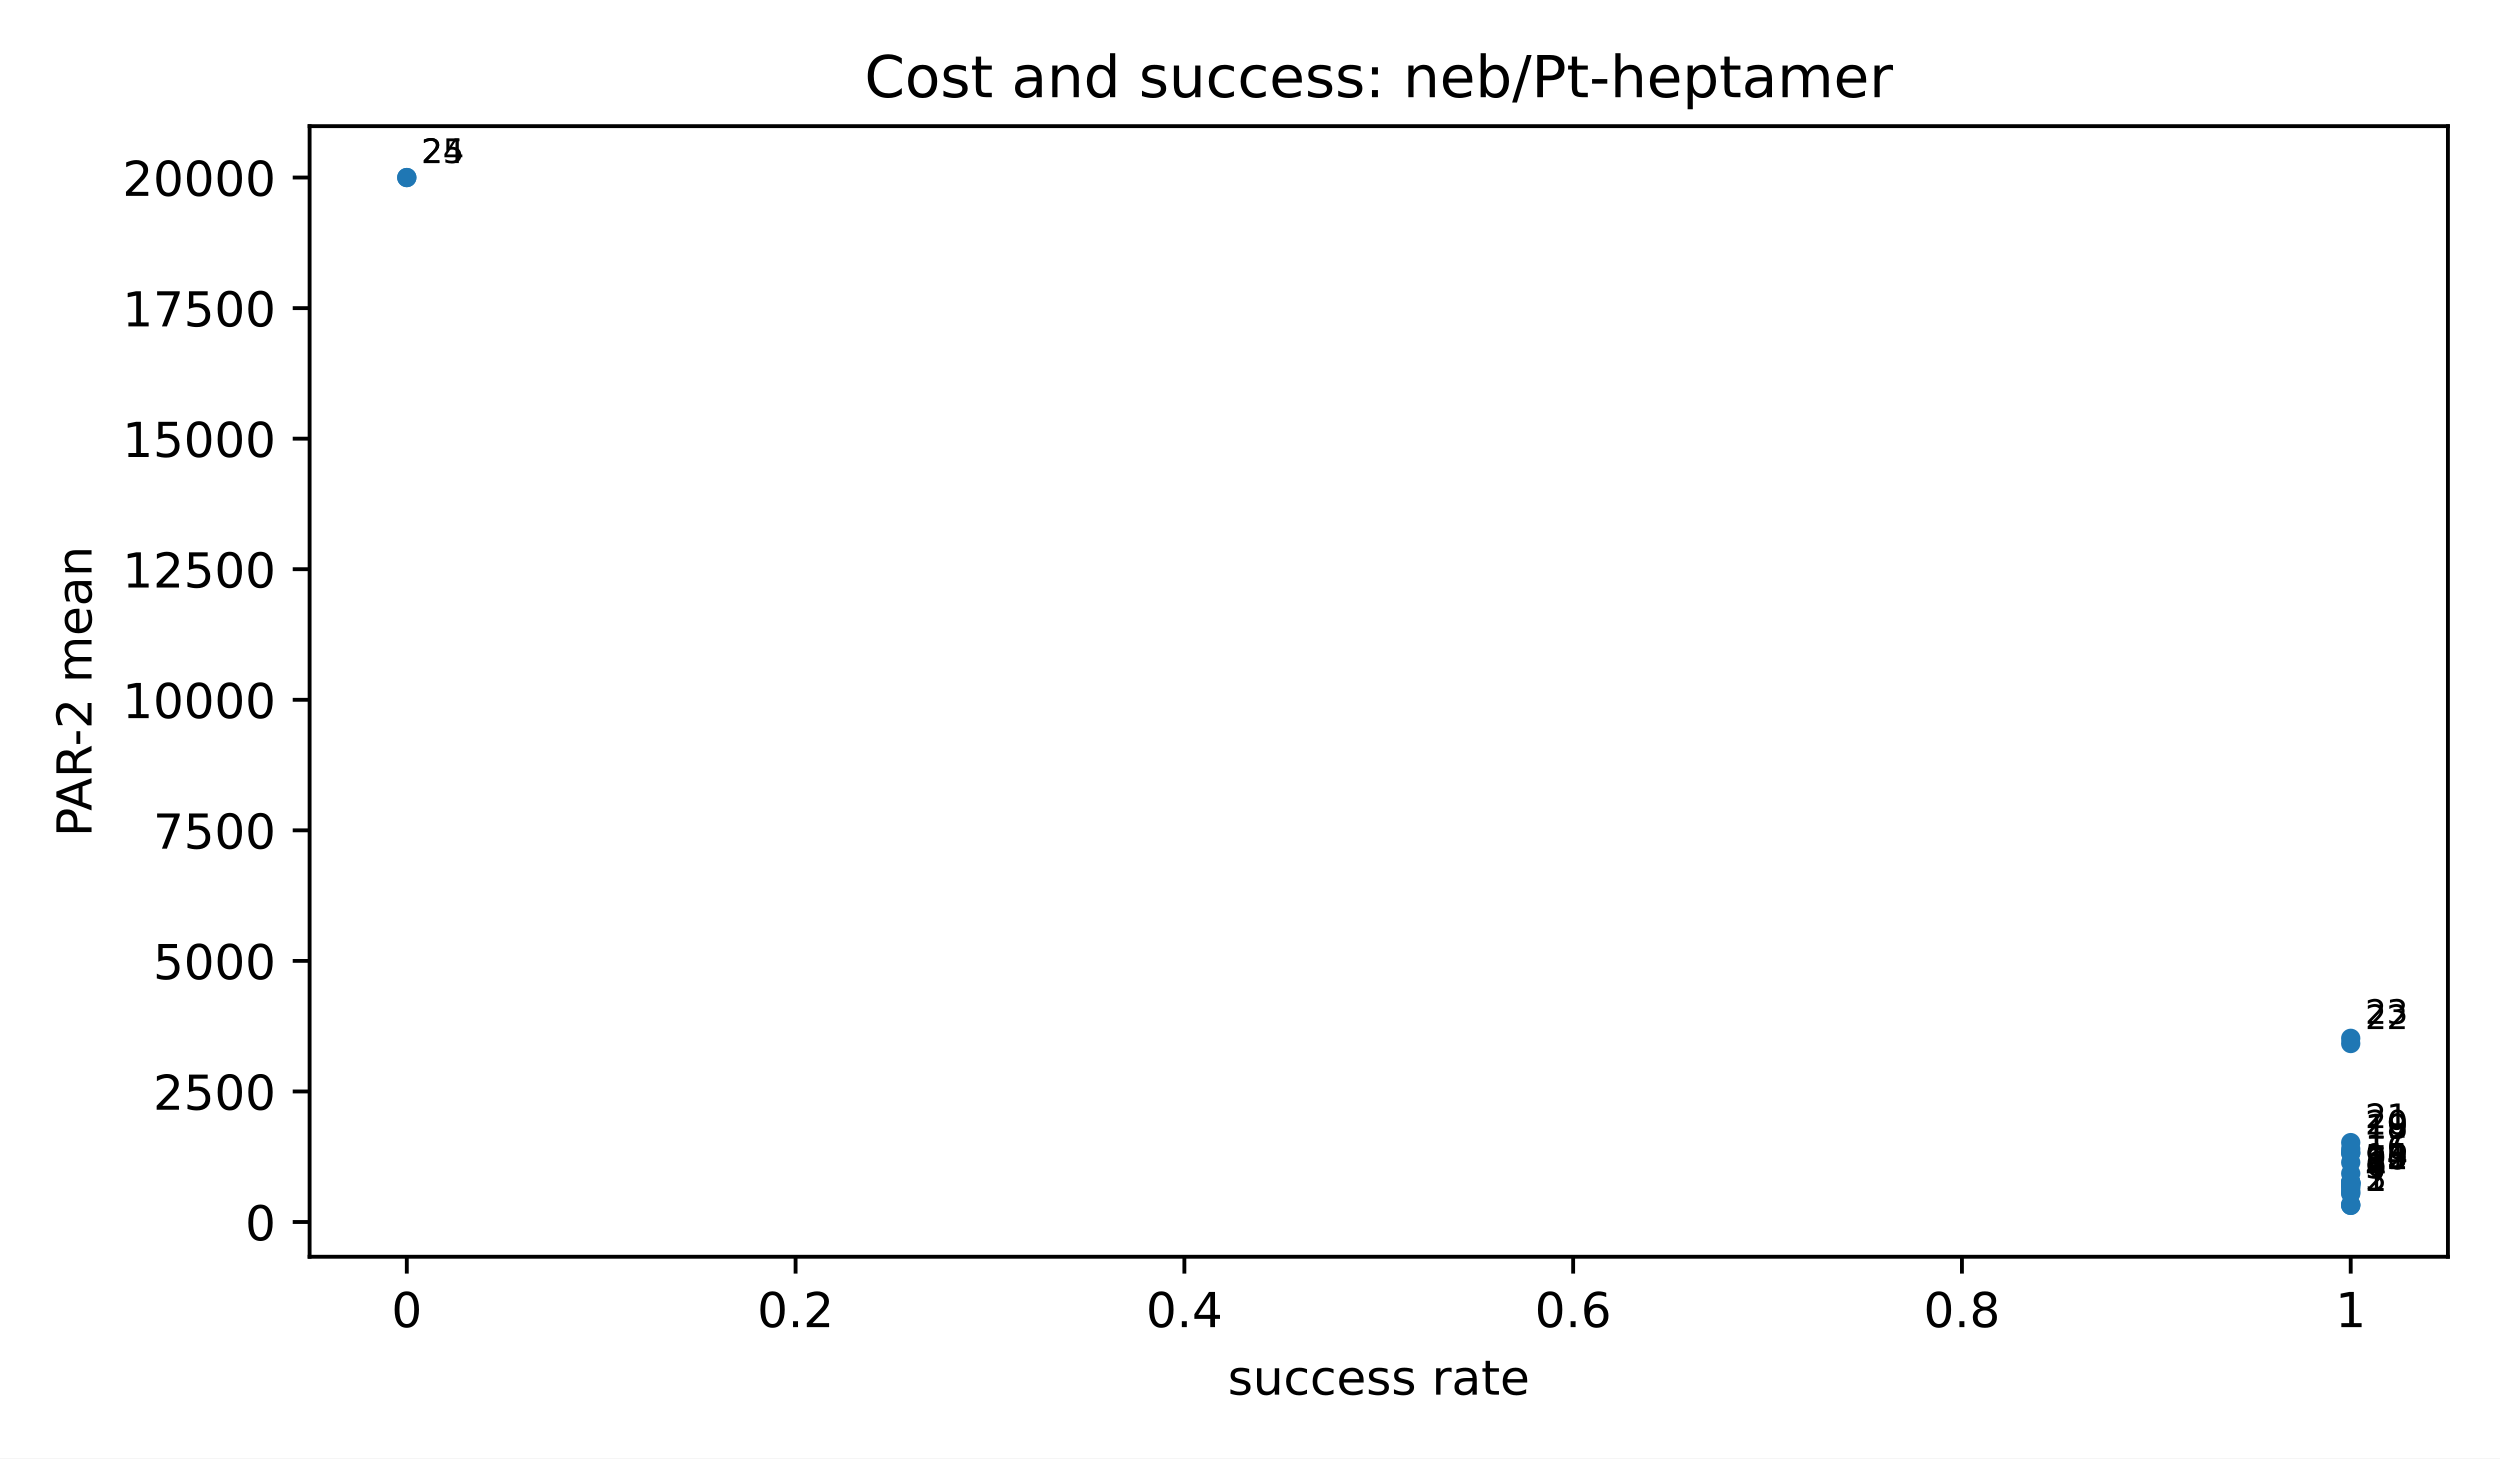
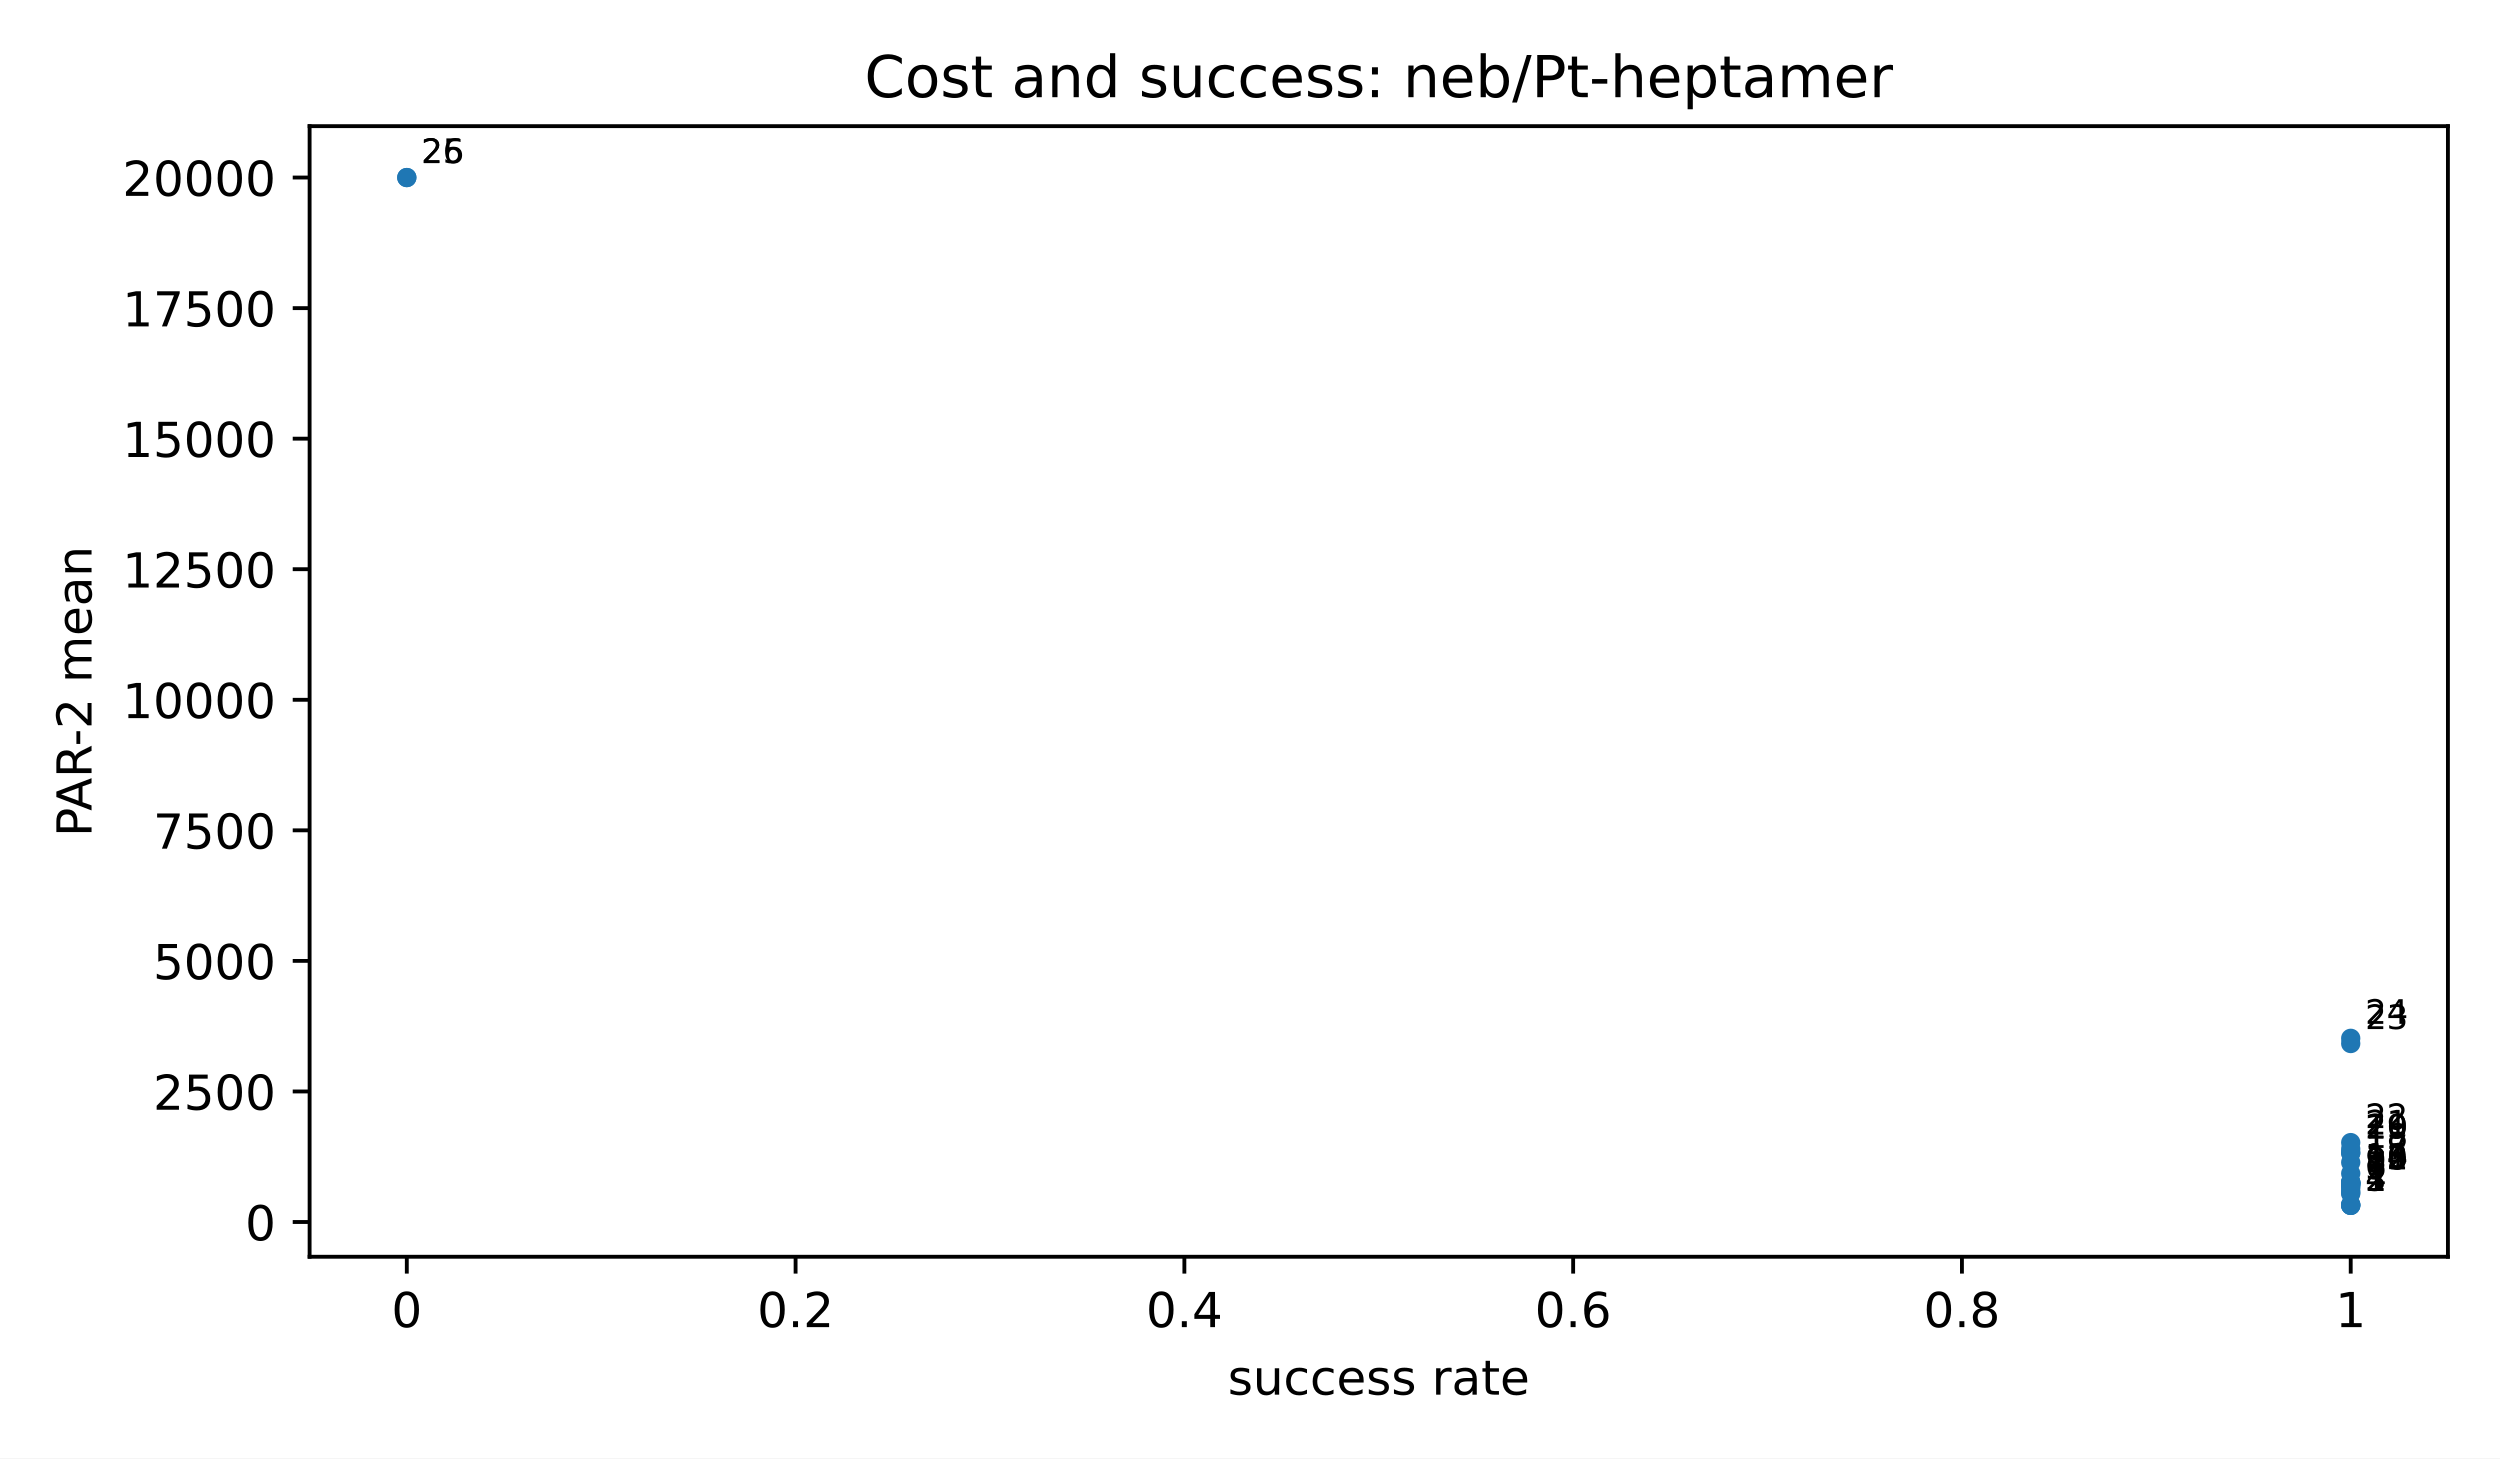
<svg xmlns="http://www.w3.org/2000/svg" xmlns:xlink="http://www.w3.org/1999/xlink" width="518.4pt" height="302.4pt" viewBox="0 0 518.4 302.4" version="1.1">
  <defs>
    <style type="text/css">*{stroke-linejoin: round; stroke-linecap: butt}</style>
  </defs>
  <g id="figure_1">
    <g id="patch_1">
      <path d="M 0 302.4  L 518.4 302.4  L 518.4 0  L 0 0  z " style="fill: #ffffff" />
    </g>
    <g id="axes_1">
      <g id="patch_2">
        <path d="M 64.2 260.6  L 507.6 260.6  L 507.6 26.16  L 64.2 26.16  z " style="fill: #ffffff" />
      </g>
      <g id="PathCollection_1">
        <defs>
          <path id="m2d8934182f" d="M 0 2  C 0.53 2 1.039 1.789 1.414 1.414  C 1.789 1.039 2 0.53 2 0  C 2 -0.53 1.789 -1.039 1.414 -1.414  C 1.039 -1.789 0.53 -2 0 -2  C -0.53 -2 -1.039 -1.789 -1.414 -1.414  C -1.789 -1.039 -2 -0.53 -2 0  C -2 0.53 -1.789 1.039 -1.414 1.414  C -1.039 1.789 -0.53 2 0 2  z " />
        </defs>
        <g clip-path="url(#p3300185fd4)">
          <use xlink:href="#m2d8934182f" x="487.445" y="249.944" style="fill: #1f77b4" />
+           <use xlink:href="#m2d8934182f" x="487.445" y="249.937" style="fill: #1f77b4" />
          <use xlink:href="#m2d8934182f" x="487.445" y="249.937" style="fill: #1f77b4" />
          <use xlink:href="#m2d8934182f" x="487.445" y="249.75" style="fill: #1f77b4" />
          <use xlink:href="#m2d8934182f" x="487.445" y="247.511" style="fill: #1f77b4" />
          <use xlink:href="#m2d8934182f" x="487.445" y="247.317" style="fill: #1f77b4" />
          <use xlink:href="#m2d8934182f" x="487.445" y="246.825" style="fill: #1f77b4" />
          <use xlink:href="#m2d8934182f" x="487.445" y="246.045" style="fill: #1f77b4" />
          <use xlink:href="#m2d8934182f" x="487.445" y="246.045" style="fill: #1f77b4" />
          <use xlink:href="#m2d8934182f" x="487.445" y="245.519" style="fill: #1f77b4" />
          <use xlink:href="#m2d8934182f" x="487.445" y="245.465" style="fill: #1f77b4" />
          <use xlink:href="#m2d8934182f" x="487.445" y="245.432" style="fill: #1f77b4" />
          <use xlink:href="#m2d8934182f" x="487.445" y="245.419" style="fill: #1f77b4" />
          <use xlink:href="#m2d8934182f" x="487.445" y="245.171" style="fill: #1f77b4" />
          <use xlink:href="#m2d8934182f" x="487.445" y="245.159" style="fill: #1f77b4" />
          <use xlink:href="#m2d8934182f" x="487.445" y="245.139" style="fill: #1f77b4" />
          <use xlink:href="#m2d8934182f" x="487.445" y="243.333" style="fill: #1f77b4" />
          <use xlink:href="#m2d8934182f" x="487.445" y="241.04" style="fill: #1f77b4" />
          <use xlink:href="#m2d8934182f" x="487.445" y="239.081" style="fill: #1f77b4" />
          <use xlink:href="#m2d8934182f" x="487.445" y="239.081" style="fill: #1f77b4" />
          <use xlink:href="#m2d8934182f" x="487.445" y="238.253" style="fill: #1f77b4" />
          <use xlink:href="#m2d8934182f" x="487.445" y="236.925" style="fill: #1f77b4" />
          <use xlink:href="#m2d8934182f" x="487.445" y="216.387" style="fill: #1f77b4" />
          <use xlink:href="#m2d8934182f" x="487.445" y="215.304" style="fill: #1f77b4" />
          <use xlink:href="#m2d8934182f" x="84.355" y="36.816" style="fill: #1f77b4" />
          <use xlink:href="#m2d8934182f" x="84.355" y="36.816" style="fill: #1f77b4" />
        </g>
      </g>
      <g id="matplotlib.axis_1">
        <g id="xtick_1">
          <g id="line2d_1">
            <defs>
              <path id="m8ea4d47d77" d="M 0 0  L 0 3.5  " style="stroke: #000000; stroke-width: 0.8" />
            </defs>
            <g>
              <use xlink:href="#m8ea4d47d77" x="84.355" y="260.6" style="stroke: #000000; stroke-width: 0.8" />
            </g>
          </g>
          <g id="text_1">
            <text style="font-size: 10px; font-family: 'DejaVu Sans', 'Bitstream Vera Sans', 'Computer Modern Sans Serif', 'Lucida Grande', 'Verdana', 'Geneva', 'Lucid', 'Arial', 'Helvetica', 'Avant Garde', sans-serif; text-anchor: middle" x="84.355" y="275.198" transform="rotate(-0 84.35455 275.1977)">0</text>
          </g>
        </g>
        <g id="xtick_2">
          <g id="line2d_2">
            <g>
              <use xlink:href="#m8ea4d47d77" x="164.973" y="260.6" style="stroke: #000000; stroke-width: 0.8" />
            </g>
          </g>
          <g id="text_2">
            <text style="font-size: 10px; font-family: 'DejaVu Sans', 'Bitstream Vera Sans', 'Computer Modern Sans Serif', 'Lucida Grande', 'Verdana', 'Geneva', 'Lucid', 'Arial', 'Helvetica', 'Avant Garde', sans-serif; text-anchor: middle" x="164.973" y="275.198" transform="rotate(-0 164.9727 275.1977)">0.2</text>
          </g>
        </g>
        <g id="xtick_3">
          <g id="line2d_3">
            <g>
              <use xlink:href="#m8ea4d47d77" x="245.591" y="260.6" style="stroke: #000000; stroke-width: 0.8" />
            </g>
          </g>
          <g id="text_3">
            <text style="font-size: 10px; font-family: 'DejaVu Sans', 'Bitstream Vera Sans', 'Computer Modern Sans Serif', 'Lucida Grande', 'Verdana', 'Geneva', 'Lucid', 'Arial', 'Helvetica', 'Avant Garde', sans-serif; text-anchor: middle" x="245.591" y="275.198" transform="rotate(-0 245.5909 275.1977)">0.4</text>
          </g>
        </g>
        <g id="xtick_4">
          <g id="line2d_4">
            <g>
              <use xlink:href="#m8ea4d47d77" x="326.209" y="260.6" style="stroke: #000000; stroke-width: 0.8" />
            </g>
          </g>
          <g id="text_4">
            <text style="font-size: 10px; font-family: 'DejaVu Sans', 'Bitstream Vera Sans', 'Computer Modern Sans Serif', 'Lucida Grande', 'Verdana', 'Geneva', 'Lucid', 'Arial', 'Helvetica', 'Avant Garde', sans-serif; text-anchor: middle" x="326.209" y="275.198" transform="rotate(-0 326.2091 275.1977)">0.6</text>
          </g>
        </g>
        <g id="xtick_5">
          <g id="line2d_5">
            <g>
              <use xlink:href="#m8ea4d47d77" x="406.827" y="260.6" style="stroke: #000000; stroke-width: 0.8" />
            </g>
          </g>
          <g id="text_5">
            <text style="font-size: 10px; font-family: 'DejaVu Sans', 'Bitstream Vera Sans', 'Computer Modern Sans Serif', 'Lucida Grande', 'Verdana', 'Geneva', 'Lucid', 'Arial', 'Helvetica', 'Avant Garde', sans-serif; text-anchor: middle" x="406.827" y="275.198" transform="rotate(-0 406.8273 275.1977)">0.8</text>
          </g>
        </g>
        <g id="xtick_6">
          <g id="line2d_6">
            <g>
              <use xlink:href="#m8ea4d47d77" x="487.445" y="260.6" style="stroke: #000000; stroke-width: 0.8" />
            </g>
          </g>
          <g id="text_6">
            <text style="font-size: 10px; font-family: 'DejaVu Sans', 'Bitstream Vera Sans', 'Computer Modern Sans Serif', 'Lucida Grande', 'Verdana', 'Geneva', 'Lucid', 'Arial', 'Helvetica', 'Avant Garde', sans-serif; text-anchor: middle" x="487.445" y="275.198" transform="rotate(-0 487.4455 275.1977)">1</text>
          </g>
        </g>
        <g id="text_7">
          <text style="font-size: 10px; font-family: 'DejaVu Sans', 'Bitstream Vera Sans', 'Computer Modern Sans Serif', 'Lucida Grande', 'Verdana', 'Geneva', 'Lucid', 'Arial', 'Helvetica', 'Avant Garde', sans-serif; text-anchor: middle" x="285.9" y="289.198" transform="rotate(-0 285.9 289.1977)">success rate</text>
        </g>
      </g>
      <g id="matplotlib.axis_2">
        <g id="ytick_1">
          <g id="line2d_7">
            <defs>
              <path id="md659df78fa" d="M 0 0  L -3.5 0  " style="stroke: #000000; stroke-width: 0.8" />
            </defs>
            <g>
              <use xlink:href="#md659df78fa" x="64.2" y="253.397" style="stroke: #000000; stroke-width: 0.8" />
            </g>
          </g>
          <g id="text_8">
            <text style="font-size: 10px; font-family: 'DejaVu Sans', 'Bitstream Vera Sans', 'Computer Modern Sans Serif', 'Lucida Grande', 'Verdana', 'Geneva', 'Lucid', 'Arial', 'Helvetica', 'Avant Garde', sans-serif; text-anchor: end" x="57.2" y="257.196" transform="rotate(-0 57.2 257.1961)">0</text>
          </g>
        </g>
        <g id="ytick_2">
          <g id="line2d_8">
            <g>
              <use xlink:href="#md659df78fa" x="64.2" y="226.325" style="stroke: #000000; stroke-width: 0.8" />
            </g>
          </g>
          <g id="text_9">
            <text style="font-size: 10px; font-family: 'DejaVu Sans', 'Bitstream Vera Sans', 'Computer Modern Sans Serif', 'Lucida Grande', 'Verdana', 'Geneva', 'Lucid', 'Arial', 'Helvetica', 'Avant Garde', sans-serif; text-anchor: end" x="57.2" y="230.123" transform="rotate(-0 57.2 230.1235)">2500</text>
          </g>
        </g>
        <g id="ytick_3">
          <g id="line2d_9">
            <g>
              <use xlink:href="#md659df78fa" x="64.2" y="199.252" style="stroke: #000000; stroke-width: 0.8" />
            </g>
          </g>
          <g id="text_10">
            <text style="font-size: 10px; font-family: 'DejaVu Sans', 'Bitstream Vera Sans', 'Computer Modern Sans Serif', 'Lucida Grande', 'Verdana', 'Geneva', 'Lucid', 'Arial', 'Helvetica', 'Avant Garde', sans-serif; text-anchor: end" x="57.2" y="203.051" transform="rotate(-0 57.2 203.0509)">5000</text>
          </g>
        </g>
        <g id="ytick_4">
          <g id="line2d_10">
            <g>
              <use xlink:href="#md659df78fa" x="64.2" y="172.179" style="stroke: #000000; stroke-width: 0.8" />
            </g>
          </g>
          <g id="text_11">
            <text style="font-size: 10px; font-family: 'DejaVu Sans', 'Bitstream Vera Sans', 'Computer Modern Sans Serif', 'Lucida Grande', 'Verdana', 'Geneva', 'Lucid', 'Arial', 'Helvetica', 'Avant Garde', sans-serif; text-anchor: end" x="57.2" y="175.978" transform="rotate(-0 57.2 175.9783)">7500</text>
          </g>
        </g>
        <g id="ytick_5">
          <g id="line2d_11">
            <g>
              <use xlink:href="#md659df78fa" x="64.2" y="145.107" style="stroke: #000000; stroke-width: 0.8" />
            </g>
          </g>
          <g id="text_12">
            <text style="font-size: 10px; font-family: 'DejaVu Sans', 'Bitstream Vera Sans', 'Computer Modern Sans Serif', 'Lucida Grande', 'Verdana', 'Geneva', 'Lucid', 'Arial', 'Helvetica', 'Avant Garde', sans-serif; text-anchor: end" x="57.2" y="148.906" transform="rotate(-0 57.2 148.9056)">10000</text>
          </g>
        </g>
        <g id="ytick_6">
          <g id="line2d_12">
            <g>
              <use xlink:href="#md659df78fa" x="64.2" y="118.034" style="stroke: #000000; stroke-width: 0.8" />
            </g>
          </g>
          <g id="text_13">
            <text style="font-size: 10px; font-family: 'DejaVu Sans', 'Bitstream Vera Sans', 'Computer Modern Sans Serif', 'Lucida Grande', 'Verdana', 'Geneva', 'Lucid', 'Arial', 'Helvetica', 'Avant Garde', sans-serif; text-anchor: end" x="57.2" y="121.833" transform="rotate(-0 57.2 121.833)">12500</text>
          </g>
        </g>
        <g id="ytick_7">
          <g id="line2d_13">
            <g>
              <use xlink:href="#md659df78fa" x="64.2" y="90.962" style="stroke: #000000; stroke-width: 0.8" />
            </g>
          </g>
          <g id="text_14">
            <text style="font-size: 10px; font-family: 'DejaVu Sans', 'Bitstream Vera Sans', 'Computer Modern Sans Serif', 'Lucida Grande', 'Verdana', 'Geneva', 'Lucid', 'Arial', 'Helvetica', 'Avant Garde', sans-serif; text-anchor: end" x="57.2" y="94.76" transform="rotate(-0 57.2 94.76042)">15000</text>
          </g>
        </g>
        <g id="ytick_8">
          <g id="line2d_14">
            <g>
              <use xlink:href="#md659df78fa" x="64.2" y="63.889" style="stroke: #000000; stroke-width: 0.8" />
            </g>
          </g>
          <g id="text_15">
            <text style="font-size: 10px; font-family: 'DejaVu Sans', 'Bitstream Vera Sans', 'Computer Modern Sans Serif', 'Lucida Grande', 'Verdana', 'Geneva', 'Lucid', 'Arial', 'Helvetica', 'Avant Garde', sans-serif; text-anchor: end" x="57.2" y="67.688" transform="rotate(-0 57.2 67.6878)">17500</text>
          </g>
        </g>
        <g id="ytick_9">
          <g id="line2d_15">
            <g>
              <use xlink:href="#md659df78fa" x="64.2" y="36.816" style="stroke: #000000; stroke-width: 0.8" />
            </g>
          </g>
          <g id="text_16">
            <text style="font-size: 10px; font-family: 'DejaVu Sans', 'Bitstream Vera Sans', 'Computer Modern Sans Serif', 'Lucida Grande', 'Verdana', 'Geneva', 'Lucid', 'Arial', 'Helvetica', 'Avant Garde', sans-serif; text-anchor: end" x="57.2" y="40.615" transform="rotate(-0 57.2 40.61519)">20000</text>
          </g>
        </g>
        <g id="text_17">
          <text style="font-size: 10px; font-family: 'DejaVu Sans', 'Bitstream Vera Sans', 'Computer Modern Sans Serif', 'Lucida Grande', 'Verdana', 'Geneva', 'Lucid', 'Arial', 'Helvetica', 'Avant Garde', sans-serif; text-anchor: middle" x="18.985" y="143.38" transform="rotate(-90 18.98516 143.38)">PAR-2 mean</text>
        </g>
      </g>
      <g id="patch_3">
        <path d="M 64.2 260.6  L 64.2 26.16  " style="fill: none; stroke: #000000; stroke-width: 0.8; stroke-linejoin: miter; stroke-linecap: square" />
      </g>
      <g id="patch_4">
        <path d="M 507.6 260.6  L 507.6 26.16  " style="fill: none; stroke: #000000; stroke-width: 0.8; stroke-linejoin: miter; stroke-linecap: square" />
      </g>
      <g id="patch_5">
        <path d="M 64.2 260.6  L 507.6 260.6  " style="fill: none; stroke: #000000; stroke-width: 0.8; stroke-linejoin: miter; stroke-linecap: square" />
      </g>
      <g id="patch_6">
        <path d="M 64.2 26.16  L 507.6 26.16  " style="fill: none; stroke: #000000; stroke-width: 0.8; stroke-linejoin: miter; stroke-linecap: square" />
      </g>
      <g id="text_18">
        <text style="font-size: 7px; font-family: 'DejaVu Sans', 'Bitstream Vera Sans', 'Computer Modern Sans Serif', 'Lucida Grande', 'Verdana', 'Geneva', 'Lucid', 'Arial', 'Helvetica', 'Avant Garde', sans-serif; text-anchor: start" x="490.445" y="246.944" transform="rotate(-0 490.4455 246.9436)">1</text>
      </g>
      <g id="text_19">
        <text style="font-size: 7px; font-family: 'DejaVu Sans', 'Bitstream Vera Sans', 'Computer Modern Sans Serif', 'Lucida Grande', 'Verdana', 'Geneva', 'Lucid', 'Arial', 'Helvetica', 'Avant Garde', sans-serif; text-anchor: start" x="490.445" y="246.937" transform="rotate(-0 490.4455 246.937)">2</text>
      </g>
      <g id="text_20">
-         <text style="font-size: 7px; font-family: 'DejaVu Sans', 'Bitstream Vera Sans', 'Computer Modern Sans Serif', 'Lucida Grande', 'Verdana', 'Geneva', 'Lucid', 'Arial', 'Helvetica', 'Avant Garde', sans-serif; text-anchor: start" x="490.445" y="246.75" transform="rotate(-0 490.4455 246.7504)">3</text>
+         <text style="font-size: 7px; font-family: 'DejaVu Sans', 'Bitstream Vera Sans', 'Computer Modern Sans Serif', 'Lucida Grande', 'Verdana', 'Geneva', 'Lucid', 'Arial', 'Helvetica', 'Avant Garde', sans-serif; text-anchor: start" x="490.445" y="246.937" transform="rotate(-0 490.4455 246.937)">3</text>
      </g>
      <g id="text_21">
-         <text style="font-size: 7px; font-family: 'DejaVu Sans', 'Bitstream Vera Sans', 'Computer Modern Sans Serif', 'Lucida Grande', 'Verdana', 'Geneva', 'Lucid', 'Arial', 'Helvetica', 'Avant Garde', sans-serif; text-anchor: start" x="490.445" y="244.511" transform="rotate(-0 490.4455 244.5113)">4</text>
+         <text style="font-size: 7px; font-family: 'DejaVu Sans', 'Bitstream Vera Sans', 'Computer Modern Sans Serif', 'Lucida Grande', 'Verdana', 'Geneva', 'Lucid', 'Arial', 'Helvetica', 'Avant Garde', sans-serif; text-anchor: start" x="490.445" y="246.75" transform="rotate(-0 490.4455 246.7504)">4</text>
      </g>
      <g id="text_22">
-         <text style="font-size: 7px; font-family: 'DejaVu Sans', 'Bitstream Vera Sans', 'Computer Modern Sans Serif', 'Lucida Grande', 'Verdana', 'Geneva', 'Lucid', 'Arial', 'Helvetica', 'Avant Garde', sans-serif; text-anchor: start" x="490.445" y="244.317" transform="rotate(-0 490.4455 244.3172)">5</text>
+         <text style="font-size: 7px; font-family: 'DejaVu Sans', 'Bitstream Vera Sans', 'Computer Modern Sans Serif', 'Lucida Grande', 'Verdana', 'Geneva', 'Lucid', 'Arial', 'Helvetica', 'Avant Garde', sans-serif; text-anchor: start" x="490.445" y="244.511" transform="rotate(-0 490.4455 244.5113)">5</text>
      </g>
      <g id="text_23">
-         <text style="font-size: 7px; font-family: 'DejaVu Sans', 'Bitstream Vera Sans', 'Computer Modern Sans Serif', 'Lucida Grande', 'Verdana', 'Geneva', 'Lucid', 'Arial', 'Helvetica', 'Avant Garde', sans-serif; text-anchor: start" x="490.445" y="243.825" transform="rotate(-0 490.4455 243.8249)">6</text>
+         <text style="font-size: 7px; font-family: 'DejaVu Sans', 'Bitstream Vera Sans', 'Computer Modern Sans Serif', 'Lucida Grande', 'Verdana', 'Geneva', 'Lucid', 'Arial', 'Helvetica', 'Avant Garde', sans-serif; text-anchor: start" x="490.445" y="244.317" transform="rotate(-0 490.4455 244.3172)">6</text>
      </g>
      <g id="text_24">
-         <text style="font-size: 7px; font-family: 'DejaVu Sans', 'Bitstream Vera Sans', 'Computer Modern Sans Serif', 'Lucida Grande', 'Verdana', 'Geneva', 'Lucid', 'Arial', 'Helvetica', 'Avant Garde', sans-serif; text-anchor: start" x="490.445" y="243.045" transform="rotate(-0 490.4455 243.0452)">7</text>
+         <text style="font-size: 7px; font-family: 'DejaVu Sans', 'Bitstream Vera Sans', 'Computer Modern Sans Serif', 'Lucida Grande', 'Verdana', 'Geneva', 'Lucid', 'Arial', 'Helvetica', 'Avant Garde', sans-serif; text-anchor: start" x="490.445" y="243.825" transform="rotate(-0 490.4455 243.8249)">7</text>
      </g>
      <g id="text_25">
        <text style="font-size: 7px; font-family: 'DejaVu Sans', 'Bitstream Vera Sans', 'Computer Modern Sans Serif', 'Lucida Grande', 'Verdana', 'Geneva', 'Lucid', 'Arial', 'Helvetica', 'Avant Garde', sans-serif; text-anchor: start" x="490.445" y="243.045" transform="rotate(-0 490.4455 243.0452)">8</text>
      </g>
      <g id="text_26">
-         <text style="font-size: 7px; font-family: 'DejaVu Sans', 'Bitstream Vera Sans', 'Computer Modern Sans Serif', 'Lucida Grande', 'Verdana', 'Geneva', 'Lucid', 'Arial', 'Helvetica', 'Avant Garde', sans-serif; text-anchor: start" x="490.445" y="242.519" transform="rotate(-0 490.4455 242.5187)">9</text>
+         <text style="font-size: 7px; font-family: 'DejaVu Sans', 'Bitstream Vera Sans', 'Computer Modern Sans Serif', 'Lucida Grande', 'Verdana', 'Geneva', 'Lucid', 'Arial', 'Helvetica', 'Avant Garde', sans-serif; text-anchor: start" x="490.445" y="243.045" transform="rotate(-0 490.4455 243.0452)">9</text>
      </g>
      <g id="text_27">
-         <text style="font-size: 7px; font-family: 'DejaVu Sans', 'Bitstream Vera Sans', 'Computer Modern Sans Serif', 'Lucida Grande', 'Verdana', 'Geneva', 'Lucid', 'Arial', 'Helvetica', 'Avant Garde', sans-serif; text-anchor: start" x="490.445" y="242.465" transform="rotate(-0 490.4455 242.4654)">10</text>
+         <text style="font-size: 7px; font-family: 'DejaVu Sans', 'Bitstream Vera Sans', 'Computer Modern Sans Serif', 'Lucida Grande', 'Verdana', 'Geneva', 'Lucid', 'Arial', 'Helvetica', 'Avant Garde', sans-serif; text-anchor: start" x="490.445" y="242.519" transform="rotate(-0 490.4455 242.5187)">10</text>
      </g>
      <g id="text_28">
-         <text style="font-size: 7px; font-family: 'DejaVu Sans', 'Bitstream Vera Sans', 'Computer Modern Sans Serif', 'Lucida Grande', 'Verdana', 'Geneva', 'Lucid', 'Arial', 'Helvetica', 'Avant Garde', sans-serif; text-anchor: start" x="490.445" y="242.432" transform="rotate(-0 490.4455 242.4321)">11</text>
+         <text style="font-size: 7px; font-family: 'DejaVu Sans', 'Bitstream Vera Sans', 'Computer Modern Sans Serif', 'Lucida Grande', 'Verdana', 'Geneva', 'Lucid', 'Arial', 'Helvetica', 'Avant Garde', sans-serif; text-anchor: start" x="490.445" y="242.465" transform="rotate(-0 490.4455 242.4654)">11</text>
      </g>
      <g id="text_29">
-         <text style="font-size: 7px; font-family: 'DejaVu Sans', 'Bitstream Vera Sans', 'Computer Modern Sans Serif', 'Lucida Grande', 'Verdana', 'Geneva', 'Lucid', 'Arial', 'Helvetica', 'Avant Garde', sans-serif; text-anchor: start" x="490.445" y="242.419" transform="rotate(-0 490.4455 242.4188)">12</text>
+         <text style="font-size: 7px; font-family: 'DejaVu Sans', 'Bitstream Vera Sans', 'Computer Modern Sans Serif', 'Lucida Grande', 'Verdana', 'Geneva', 'Lucid', 'Arial', 'Helvetica', 'Avant Garde', sans-serif; text-anchor: start" x="490.445" y="242.432" transform="rotate(-0 490.4455 242.4321)">12</text>
      </g>
      <g id="text_30">
-         <text style="font-size: 7px; font-family: 'DejaVu Sans', 'Bitstream Vera Sans', 'Computer Modern Sans Serif', 'Lucida Grande', 'Verdana', 'Geneva', 'Lucid', 'Arial', 'Helvetica', 'Avant Garde', sans-serif; text-anchor: start" x="490.445" y="242.171" transform="rotate(-0 490.4455 242.1705)">13</text>
+         <text style="font-size: 7px; font-family: 'DejaVu Sans', 'Bitstream Vera Sans', 'Computer Modern Sans Serif', 'Lucida Grande', 'Verdana', 'Geneva', 'Lucid', 'Arial', 'Helvetica', 'Avant Garde', sans-serif; text-anchor: start" x="490.445" y="242.419" transform="rotate(-0 490.4455 242.4188)">13</text>
      </g>
      <g id="text_31">
-         <text style="font-size: 7px; font-family: 'DejaVu Sans', 'Bitstream Vera Sans', 'Computer Modern Sans Serif', 'Lucida Grande', 'Verdana', 'Geneva', 'Lucid', 'Arial', 'Helvetica', 'Avant Garde', sans-serif; text-anchor: start" x="490.445" y="242.159" transform="rotate(-0 490.4455 242.1589)">14</text>
+         <text style="font-size: 7px; font-family: 'DejaVu Sans', 'Bitstream Vera Sans', 'Computer Modern Sans Serif', 'Lucida Grande', 'Verdana', 'Geneva', 'Lucid', 'Arial', 'Helvetica', 'Avant Garde', sans-serif; text-anchor: start" x="490.445" y="242.171" transform="rotate(-0 490.4455 242.1705)">14</text>
      </g>
      <g id="text_32">
-         <text style="font-size: 7px; font-family: 'DejaVu Sans', 'Bitstream Vera Sans', 'Computer Modern Sans Serif', 'Lucida Grande', 'Verdana', 'Geneva', 'Lucid', 'Arial', 'Helvetica', 'Avant Garde', sans-serif; text-anchor: start" x="490.445" y="242.139" transform="rotate(-0 490.4455 242.1389)">15</text>
+         <text style="font-size: 7px; font-family: 'DejaVu Sans', 'Bitstream Vera Sans', 'Computer Modern Sans Serif', 'Lucida Grande', 'Verdana', 'Geneva', 'Lucid', 'Arial', 'Helvetica', 'Avant Garde', sans-serif; text-anchor: start" x="490.445" y="242.159" transform="rotate(-0 490.4455 242.1589)">15</text>
      </g>
      <g id="text_33">
-         <text style="font-size: 7px; font-family: 'DejaVu Sans', 'Bitstream Vera Sans', 'Computer Modern Sans Serif', 'Lucida Grande', 'Verdana', 'Geneva', 'Lucid', 'Arial', 'Helvetica', 'Avant Garde', sans-serif; text-anchor: start" x="490.445" y="240.333" transform="rotate(-0 490.4455 240.3329)">16</text>
+         <text style="font-size: 7px; font-family: 'DejaVu Sans', 'Bitstream Vera Sans', 'Computer Modern Sans Serif', 'Lucida Grande', 'Verdana', 'Geneva', 'Lucid', 'Arial', 'Helvetica', 'Avant Garde', sans-serif; text-anchor: start" x="490.445" y="242.139" transform="rotate(-0 490.4455 242.1389)">16</text>
      </g>
      <g id="text_34">
-         <text style="font-size: 7px; font-family: 'DejaVu Sans', 'Bitstream Vera Sans', 'Computer Modern Sans Serif', 'Lucida Grande', 'Verdana', 'Geneva', 'Lucid', 'Arial', 'Helvetica', 'Avant Garde', sans-serif; text-anchor: start" x="490.445" y="238.04" transform="rotate(-0 490.4455 238.0405)">17</text>
+         <text style="font-size: 7px; font-family: 'DejaVu Sans', 'Bitstream Vera Sans', 'Computer Modern Sans Serif', 'Lucida Grande', 'Verdana', 'Geneva', 'Lucid', 'Arial', 'Helvetica', 'Avant Garde', sans-serif; text-anchor: start" x="490.445" y="240.333" transform="rotate(-0 490.4455 240.3329)">17</text>
      </g>
      <g id="text_35">
-         <text style="font-size: 7px; font-family: 'DejaVu Sans', 'Bitstream Vera Sans', 'Computer Modern Sans Serif', 'Lucida Grande', 'Verdana', 'Geneva', 'Lucid', 'Arial', 'Helvetica', 'Avant Garde', sans-serif; text-anchor: start" x="490.445" y="236.081" transform="rotate(-0 490.4455 236.0813)">18</text>
+         <text style="font-size: 7px; font-family: 'DejaVu Sans', 'Bitstream Vera Sans', 'Computer Modern Sans Serif', 'Lucida Grande', 'Verdana', 'Geneva', 'Lucid', 'Arial', 'Helvetica', 'Avant Garde', sans-serif; text-anchor: start" x="490.445" y="238.04" transform="rotate(-0 490.4455 238.0405)">18</text>
      </g>
      <g id="text_36">
        <text style="font-size: 7px; font-family: 'DejaVu Sans', 'Bitstream Vera Sans', 'Computer Modern Sans Serif', 'Lucida Grande', 'Verdana', 'Geneva', 'Lucid', 'Arial', 'Helvetica', 'Avant Garde', sans-serif; text-anchor: start" x="490.445" y="236.081" transform="rotate(-0 490.4455 236.0813)">19</text>
      </g>
      <g id="text_37">
-         <text style="font-size: 7px; font-family: 'DejaVu Sans', 'Bitstream Vera Sans', 'Computer Modern Sans Serif', 'Lucida Grande', 'Verdana', 'Geneva', 'Lucid', 'Arial', 'Helvetica', 'Avant Garde', sans-serif; text-anchor: start" x="490.445" y="235.253" transform="rotate(-0 490.4455 235.2533)">20</text>
+         <text style="font-size: 7px; font-family: 'DejaVu Sans', 'Bitstream Vera Sans', 'Computer Modern Sans Serif', 'Lucida Grande', 'Verdana', 'Geneva', 'Lucid', 'Arial', 'Helvetica', 'Avant Garde', sans-serif; text-anchor: start" x="490.445" y="236.081" transform="rotate(-0 490.4455 236.0813)">20</text>
      </g>
      <g id="text_38">
-         <text style="font-size: 7px; font-family: 'DejaVu Sans', 'Bitstream Vera Sans', 'Computer Modern Sans Serif', 'Lucida Grande', 'Verdana', 'Geneva', 'Lucid', 'Arial', 'Helvetica', 'Avant Garde', sans-serif; text-anchor: start" x="490.445" y="233.925" transform="rotate(-0 490.4455 233.9246)">21</text>
+         <text style="font-size: 7px; font-family: 'DejaVu Sans', 'Bitstream Vera Sans', 'Computer Modern Sans Serif', 'Lucida Grande', 'Verdana', 'Geneva', 'Lucid', 'Arial', 'Helvetica', 'Avant Garde', sans-serif; text-anchor: start" x="490.445" y="235.253" transform="rotate(-0 490.4455 235.2533)">21</text>
      </g>
      <g id="text_39">
-         <text style="font-size: 7px; font-family: 'DejaVu Sans', 'Bitstream Vera Sans', 'Computer Modern Sans Serif', 'Lucida Grande', 'Verdana', 'Geneva', 'Lucid', 'Arial', 'Helvetica', 'Avant Garde', sans-serif; text-anchor: start" x="490.445" y="213.387" transform="rotate(-0 490.4455 213.3869)">22</text>
+         <text style="font-size: 7px; font-family: 'DejaVu Sans', 'Bitstream Vera Sans', 'Computer Modern Sans Serif', 'Lucida Grande', 'Verdana', 'Geneva', 'Lucid', 'Arial', 'Helvetica', 'Avant Garde', sans-serif; text-anchor: start" x="490.445" y="233.925" transform="rotate(-0 490.4455 233.9246)">22</text>
      </g>
      <g id="text_40">
-         <text style="font-size: 7px; font-family: 'DejaVu Sans', 'Bitstream Vera Sans', 'Computer Modern Sans Serif', 'Lucida Grande', 'Verdana', 'Geneva', 'Lucid', 'Arial', 'Helvetica', 'Avant Garde', sans-serif; text-anchor: start" x="490.445" y="212.304" transform="rotate(-0 490.4455 212.304)">23</text>
+         <text style="font-size: 7px; font-family: 'DejaVu Sans', 'Bitstream Vera Sans', 'Computer Modern Sans Serif', 'Lucida Grande', 'Verdana', 'Geneva', 'Lucid', 'Arial', 'Helvetica', 'Avant Garde', sans-serif; text-anchor: start" x="490.445" y="213.387" transform="rotate(-0 490.4455 213.3869)">23</text>
      </g>
      <g id="text_41">
-         <text style="font-size: 7px; font-family: 'DejaVu Sans', 'Bitstream Vera Sans', 'Computer Modern Sans Serif', 'Lucida Grande', 'Verdana', 'Geneva', 'Lucid', 'Arial', 'Helvetica', 'Avant Garde', sans-serif; text-anchor: start" x="87.355" y="33.816" transform="rotate(-0 87.35455 33.81636)">24</text>
+         <text style="font-size: 7px; font-family: 'DejaVu Sans', 'Bitstream Vera Sans', 'Computer Modern Sans Serif', 'Lucida Grande', 'Verdana', 'Geneva', 'Lucid', 'Arial', 'Helvetica', 'Avant Garde', sans-serif; text-anchor: start" x="490.445" y="212.304" transform="rotate(-0 490.4455 212.304)">24</text>
      </g>
      <g id="text_42">
        <text style="font-size: 7px; font-family: 'DejaVu Sans', 'Bitstream Vera Sans', 'Computer Modern Sans Serif', 'Lucida Grande', 'Verdana', 'Geneva', 'Lucid', 'Arial', 'Helvetica', 'Avant Garde', sans-serif; text-anchor: start" x="87.355" y="33.816" transform="rotate(-0 87.35455 33.81636)">25</text>
      </g>
      <g id="text_43">
+         <text style="font-size: 7px; font-family: 'DejaVu Sans', 'Bitstream Vera Sans', 'Computer Modern Sans Serif', 'Lucida Grande', 'Verdana', 'Geneva', 'Lucid', 'Arial', 'Helvetica', 'Avant Garde', sans-serif; text-anchor: start" x="87.355" y="33.816" transform="rotate(-0 87.35455 33.81636)">26</text>
+       </g>
+       <g id="text_44">
        <text style="font-size: 12px; font-family: 'DejaVu Sans', 'Bitstream Vera Sans', 'Computer Modern Sans Serif', 'Lucida Grande', 'Verdana', 'Geneva', 'Lucid', 'Arial', 'Helvetica', 'Avant Garde', sans-serif; text-anchor: middle" x="285.9" y="20.16" transform="rotate(-0 285.9 20.16)">Cost and success: neb/Pt-heptamer</text>
      </g>
    </g>
  </g>
  <defs>
    <clipPath id="p3300185fd4">
      <rect x="64.2" y="26.16" width="443.4" height="234.44" />
    </clipPath>
  </defs>
</svg>
